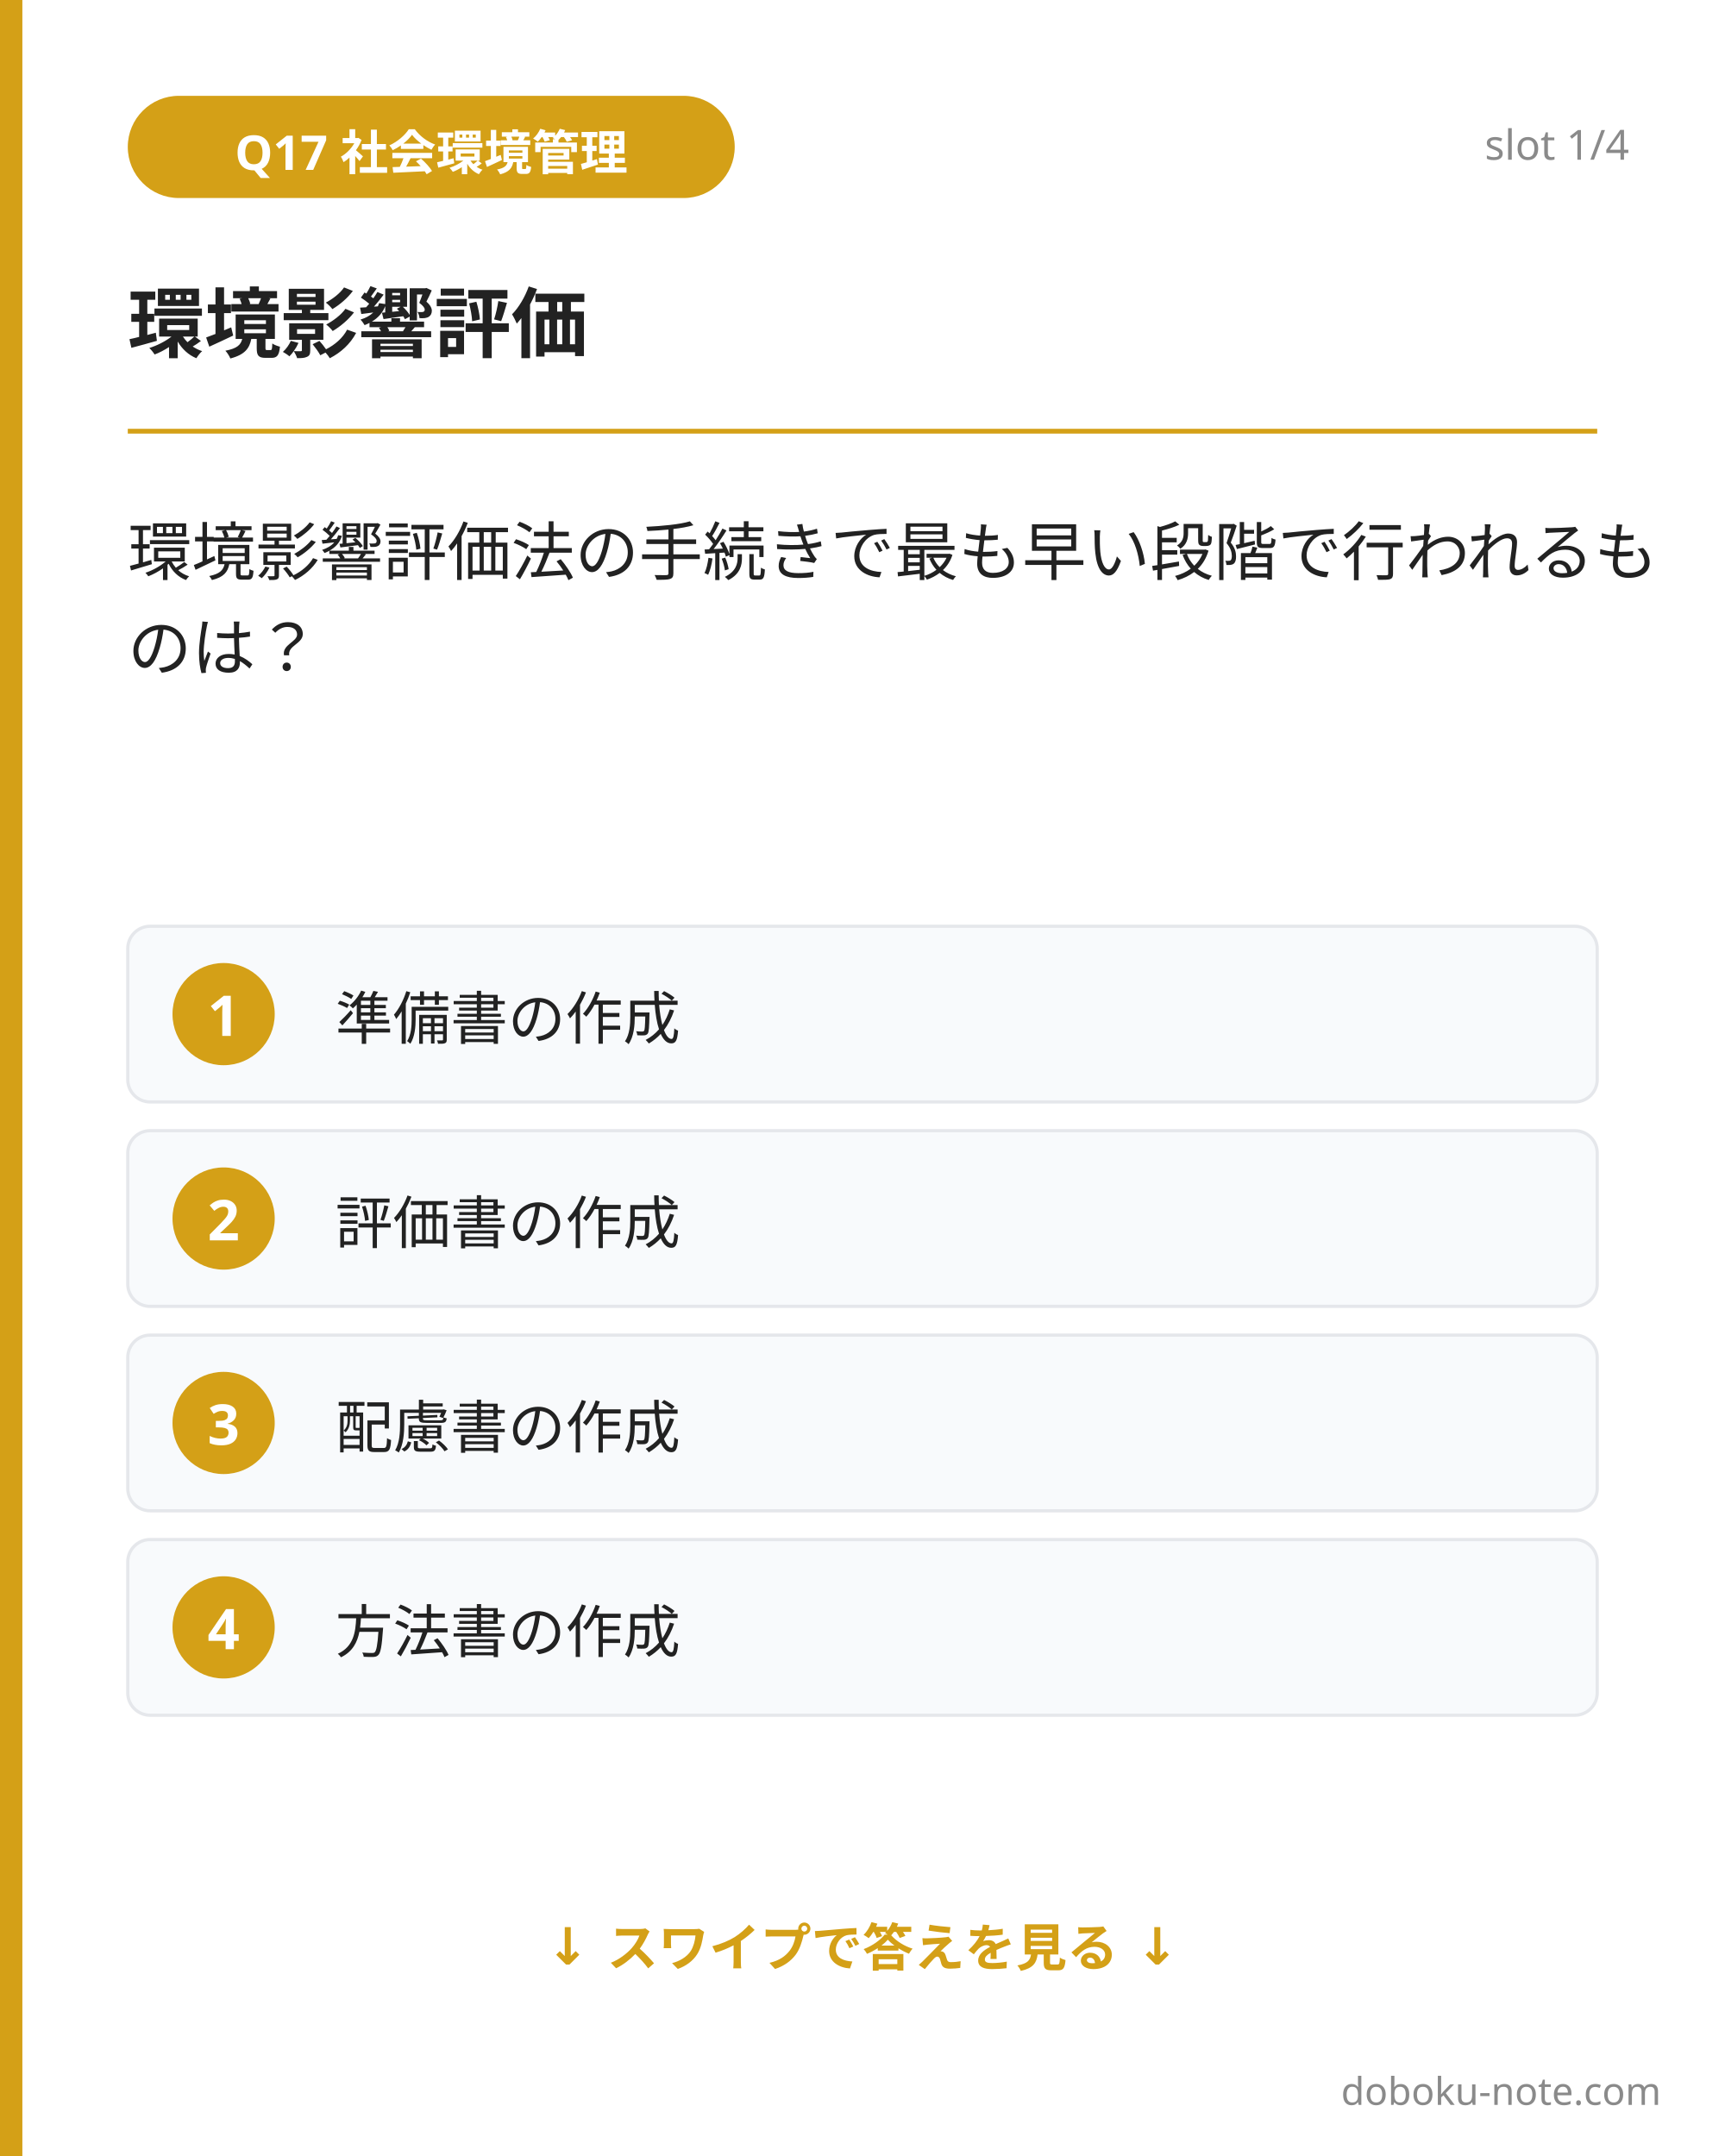
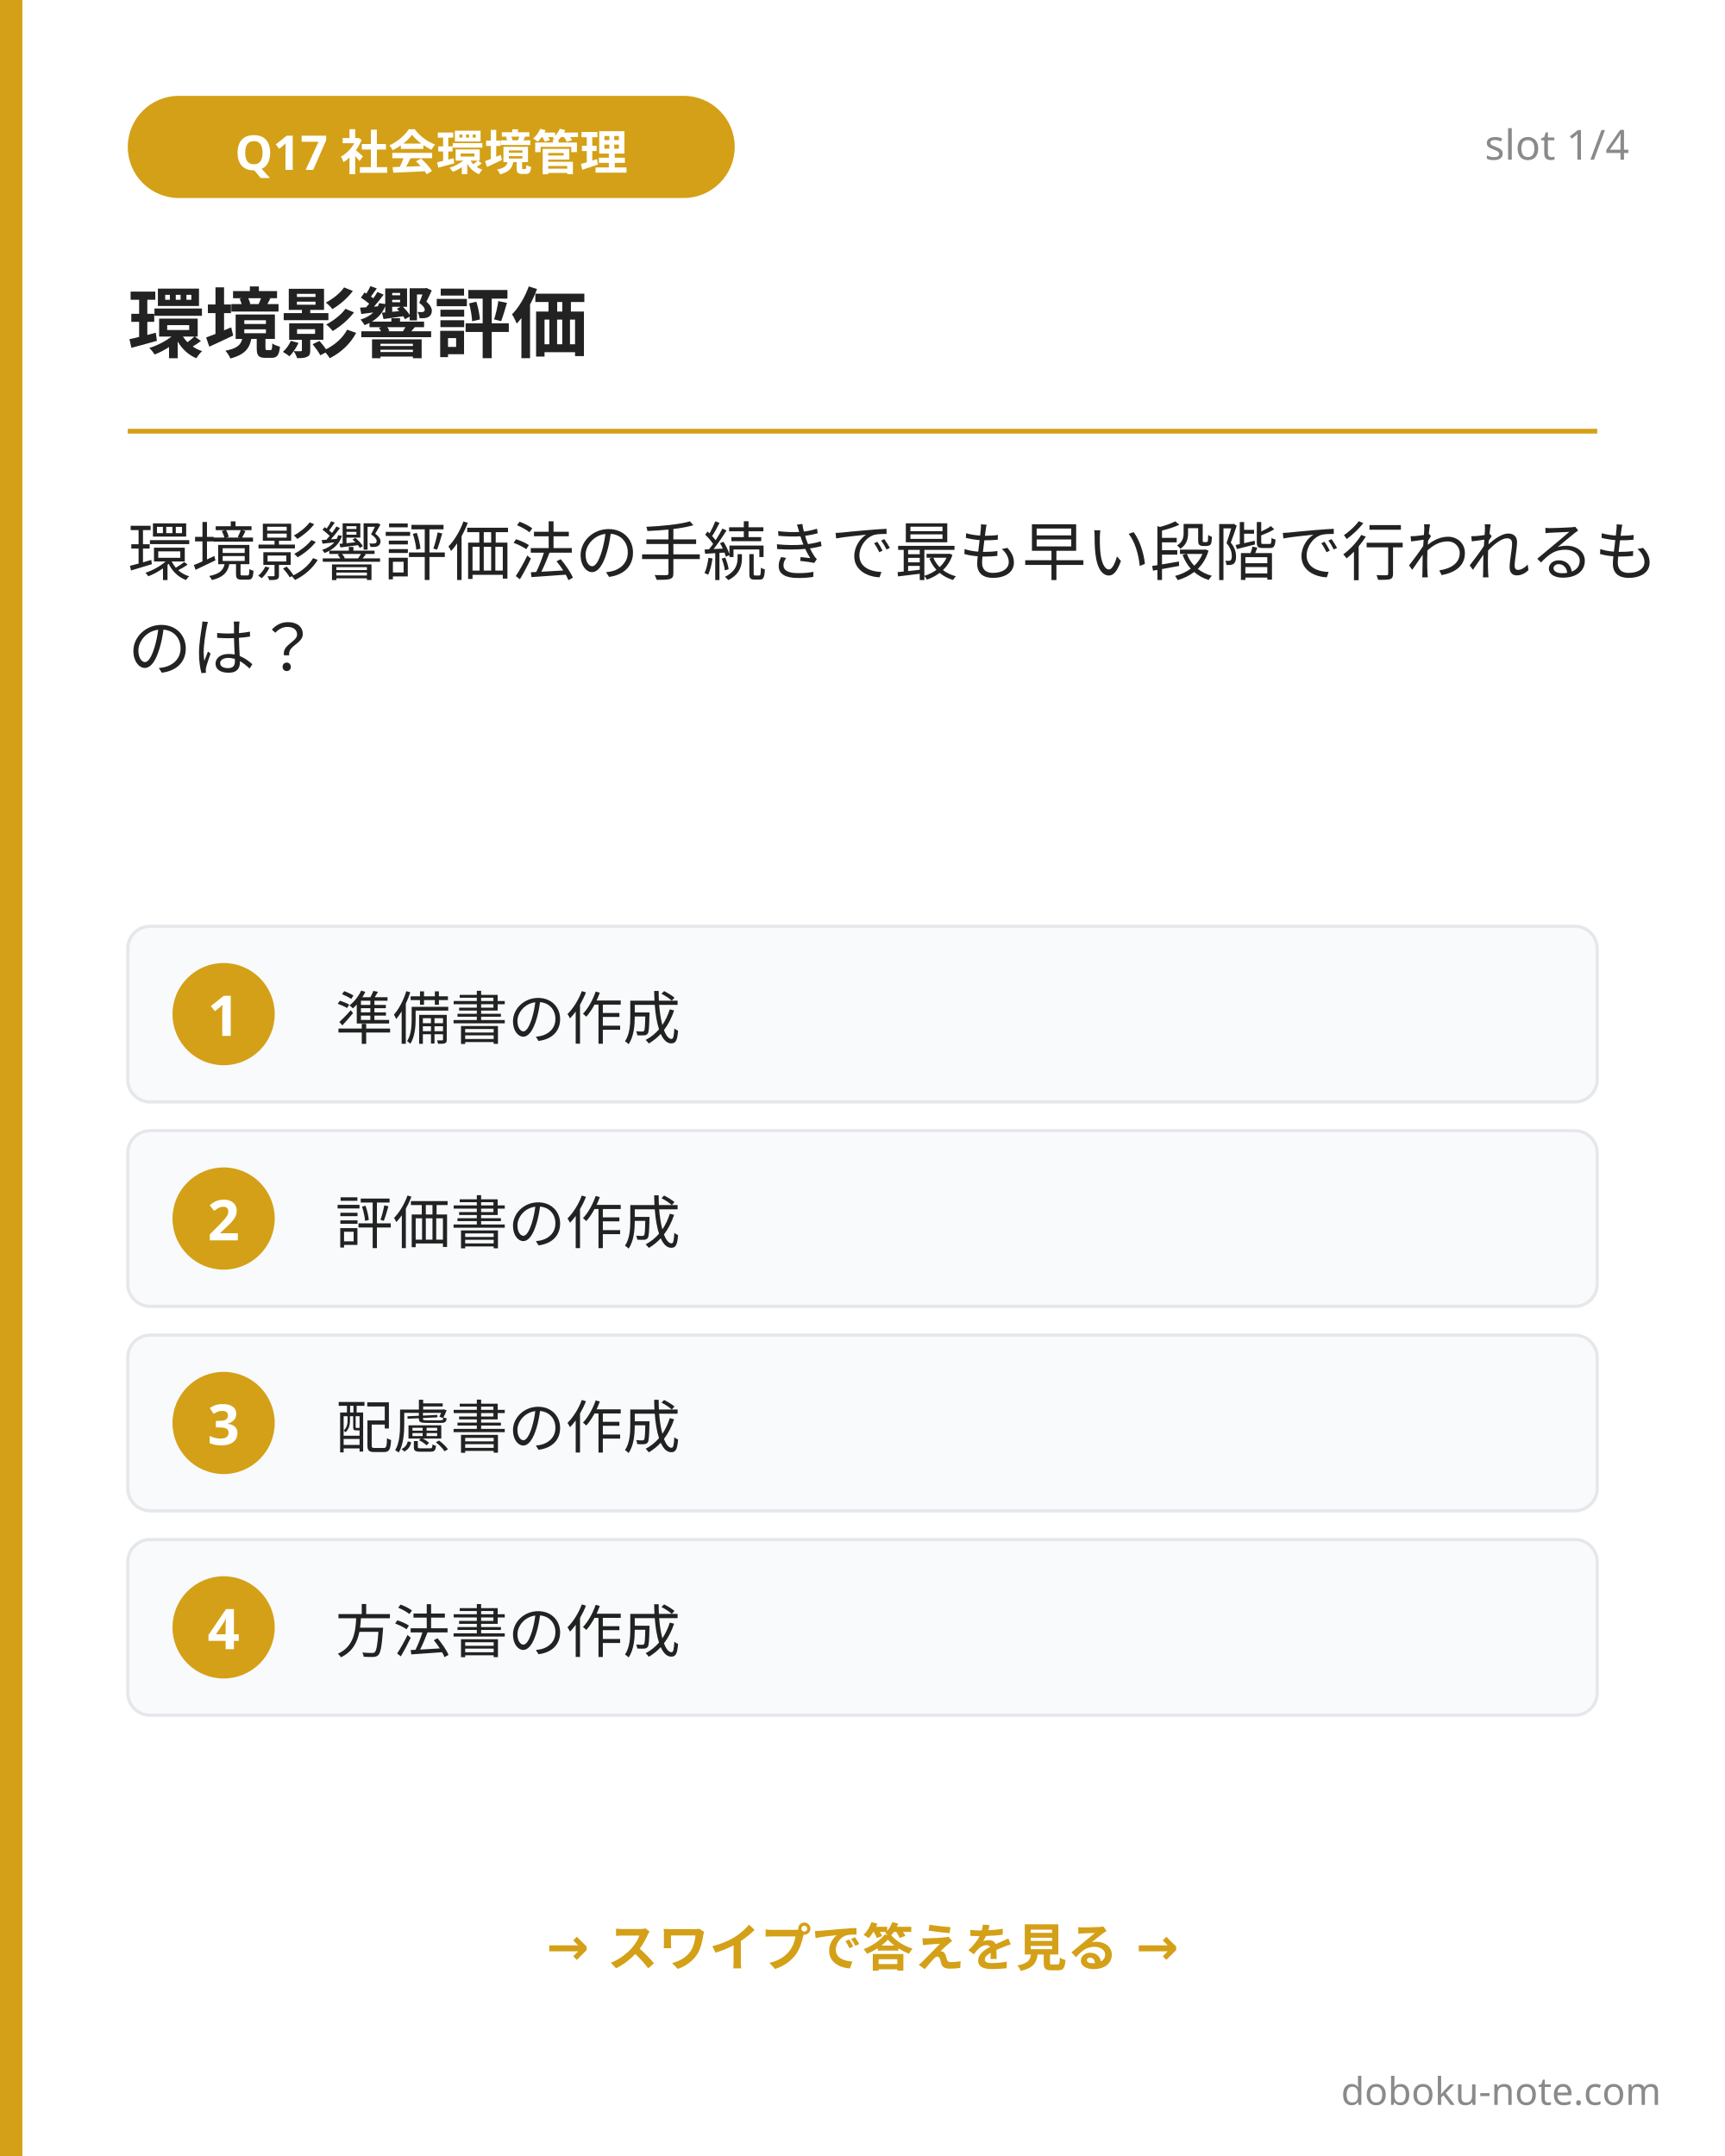
<svg xmlns="http://www.w3.org/2000/svg" width="1080" height="1350" viewBox="0 0 1080 1350">
  <rect x="0" y="0" width="1080" height="1350" fill="#ffffff" />
  <rect x="0" y="0" width="14" height="1350" fill="#d4a017" />
  <rect x="80" y="60" width="380" height="64" rx="32" fill="#d4a017" />
  <text x="270" y="92" font-family="'Hiragino Sans', 'Hiragino Kaku Gothic ProN', 'Yu Gothic', 'Noto Sans JP', sans-serif" font-size="30" font-weight="700" fill="#ffffff" text-anchor="middle" dominant-baseline="central">Q17 社会環境管理</text>
  <text x="1020" y="100" font-family="'Hiragino Sans', 'Hiragino Kaku Gothic ProN', 'Yu Gothic', 'Noto Sans JP', sans-serif" font-size="26" fill="#8a8a8a" text-anchor="end">slot 1/4</text>
  <text x="80" y="220" font-family="'Hiragino Sans', 'Hiragino Kaku Gothic ProN', 'Yu Gothic', 'Noto Sans JP', sans-serif" font-size="48" font-weight="800" fill="#222222">環境影響評価</text>
  <line x1="80" y1="270" x2="1000" y2="270" stroke="#d4a017" stroke-width="3" />
  <text font-family="'Hiragino Sans', 'Hiragino Kaku Gothic ProN', 'Yu Gothic', 'Noto Sans JP', sans-serif" font-size="40" font-weight="500" fill="#222222">
    <tspan x="80" y="360">環境影響評価法の手続きで最も早い段階で行われるも</tspan>
    <tspan x="80" y="420">のは？</tspan>
  </text>
  <g>
    <rect x="80" y="580" width="920" height="110" rx="14" fill="#f8fafc" stroke="#e5e7eb" stroke-width="2" />
    <circle cx="140" cy="635" r="32" fill="#d4a017" />
    <text x="140" y="635" font-family="'Hiragino Sans', 'Hiragino Kaku Gothic ProN', 'Yu Gothic', 'Noto Sans JP', sans-serif" font-size="35.2" font-weight="700" fill="#ffffff" text-anchor="middle" dominant-baseline="central">1</text>
    <text x="210" y="635" font-family="'Hiragino Sans', 'Hiragino Kaku Gothic ProN', 'Yu Gothic', 'Noto Sans JP', sans-serif" font-size="36" fill="#222222" dominant-baseline="central">準備書の作成</text>
  </g>
  <g>
    <rect x="80" y="708" width="920" height="110" rx="14" fill="#f8fafc" stroke="#e5e7eb" stroke-width="2" />
    <circle cx="140" cy="763" r="32" fill="#d4a017" />
    <text x="140" y="763" font-family="'Hiragino Sans', 'Hiragino Kaku Gothic ProN', 'Yu Gothic', 'Noto Sans JP', sans-serif" font-size="35.2" font-weight="700" fill="#ffffff" text-anchor="middle" dominant-baseline="central">2</text>
    <text x="210" y="763" font-family="'Hiragino Sans', 'Hiragino Kaku Gothic ProN', 'Yu Gothic', 'Noto Sans JP', sans-serif" font-size="36" fill="#222222" dominant-baseline="central">評価書の作成</text>
  </g>
  <g>
    <rect x="80" y="836" width="920" height="110" rx="14" fill="#f8fafc" stroke="#e5e7eb" stroke-width="2" />
    <circle cx="140" cy="891" r="32" fill="#d4a017" />
    <text x="140" y="891" font-family="'Hiragino Sans', 'Hiragino Kaku Gothic ProN', 'Yu Gothic', 'Noto Sans JP', sans-serif" font-size="35.2" font-weight="700" fill="#ffffff" text-anchor="middle" dominant-baseline="central">3</text>
    <text x="210" y="891" font-family="'Hiragino Sans', 'Hiragino Kaku Gothic ProN', 'Yu Gothic', 'Noto Sans JP', sans-serif" font-size="36" fill="#222222" dominant-baseline="central">配慮書の作成</text>
  </g>
  <g>
    <rect x="80" y="964" width="920" height="110" rx="14" fill="#f8fafc" stroke="#e5e7eb" stroke-width="2" />
    <circle cx="140" cy="1019" r="32" fill="#d4a017" />
    <text x="140" y="1019" font-family="'Hiragino Sans', 'Hiragino Kaku Gothic ProN', 'Yu Gothic', 'Noto Sans JP', sans-serif" font-size="35.2" font-weight="700" fill="#ffffff" text-anchor="middle" dominant-baseline="central">4</text>
    <text x="210" y="1019" font-family="'Hiragino Sans', 'Hiragino Kaku Gothic ProN', 'Yu Gothic', 'Noto Sans JP', sans-serif" font-size="36" fill="#222222" dominant-baseline="central">方法書の作成</text>
  </g>
-   <text x="540" y="1230" font-family="'Hiragino Sans', 'Hiragino Kaku Gothic ProN', 'Yu Gothic', 'Noto Sans JP', sans-serif" font-size="32" font-weight="600" fill="#d4a017" text-anchor="middle">↓ スワイプで答えを見る ↓</text>
+   <text x="540" y="1230" font-family="'Hiragino Sans', 'Hiragino Kaku Gothic ProN', 'Yu Gothic', 'Noto Sans JP', sans-serif" font-size="32" font-weight="600" fill="#d4a017" text-anchor="middle">→ スワイプで答えを見る →</text>
  <text x="1040" y="1318" font-family="'Hiragino Sans', 'Hiragino Kaku Gothic ProN', 'Yu Gothic', 'Noto Sans JP', sans-serif" font-size="24" fill="#8a8a8a" text-anchor="end">doboku-note.com</text>
</svg>
